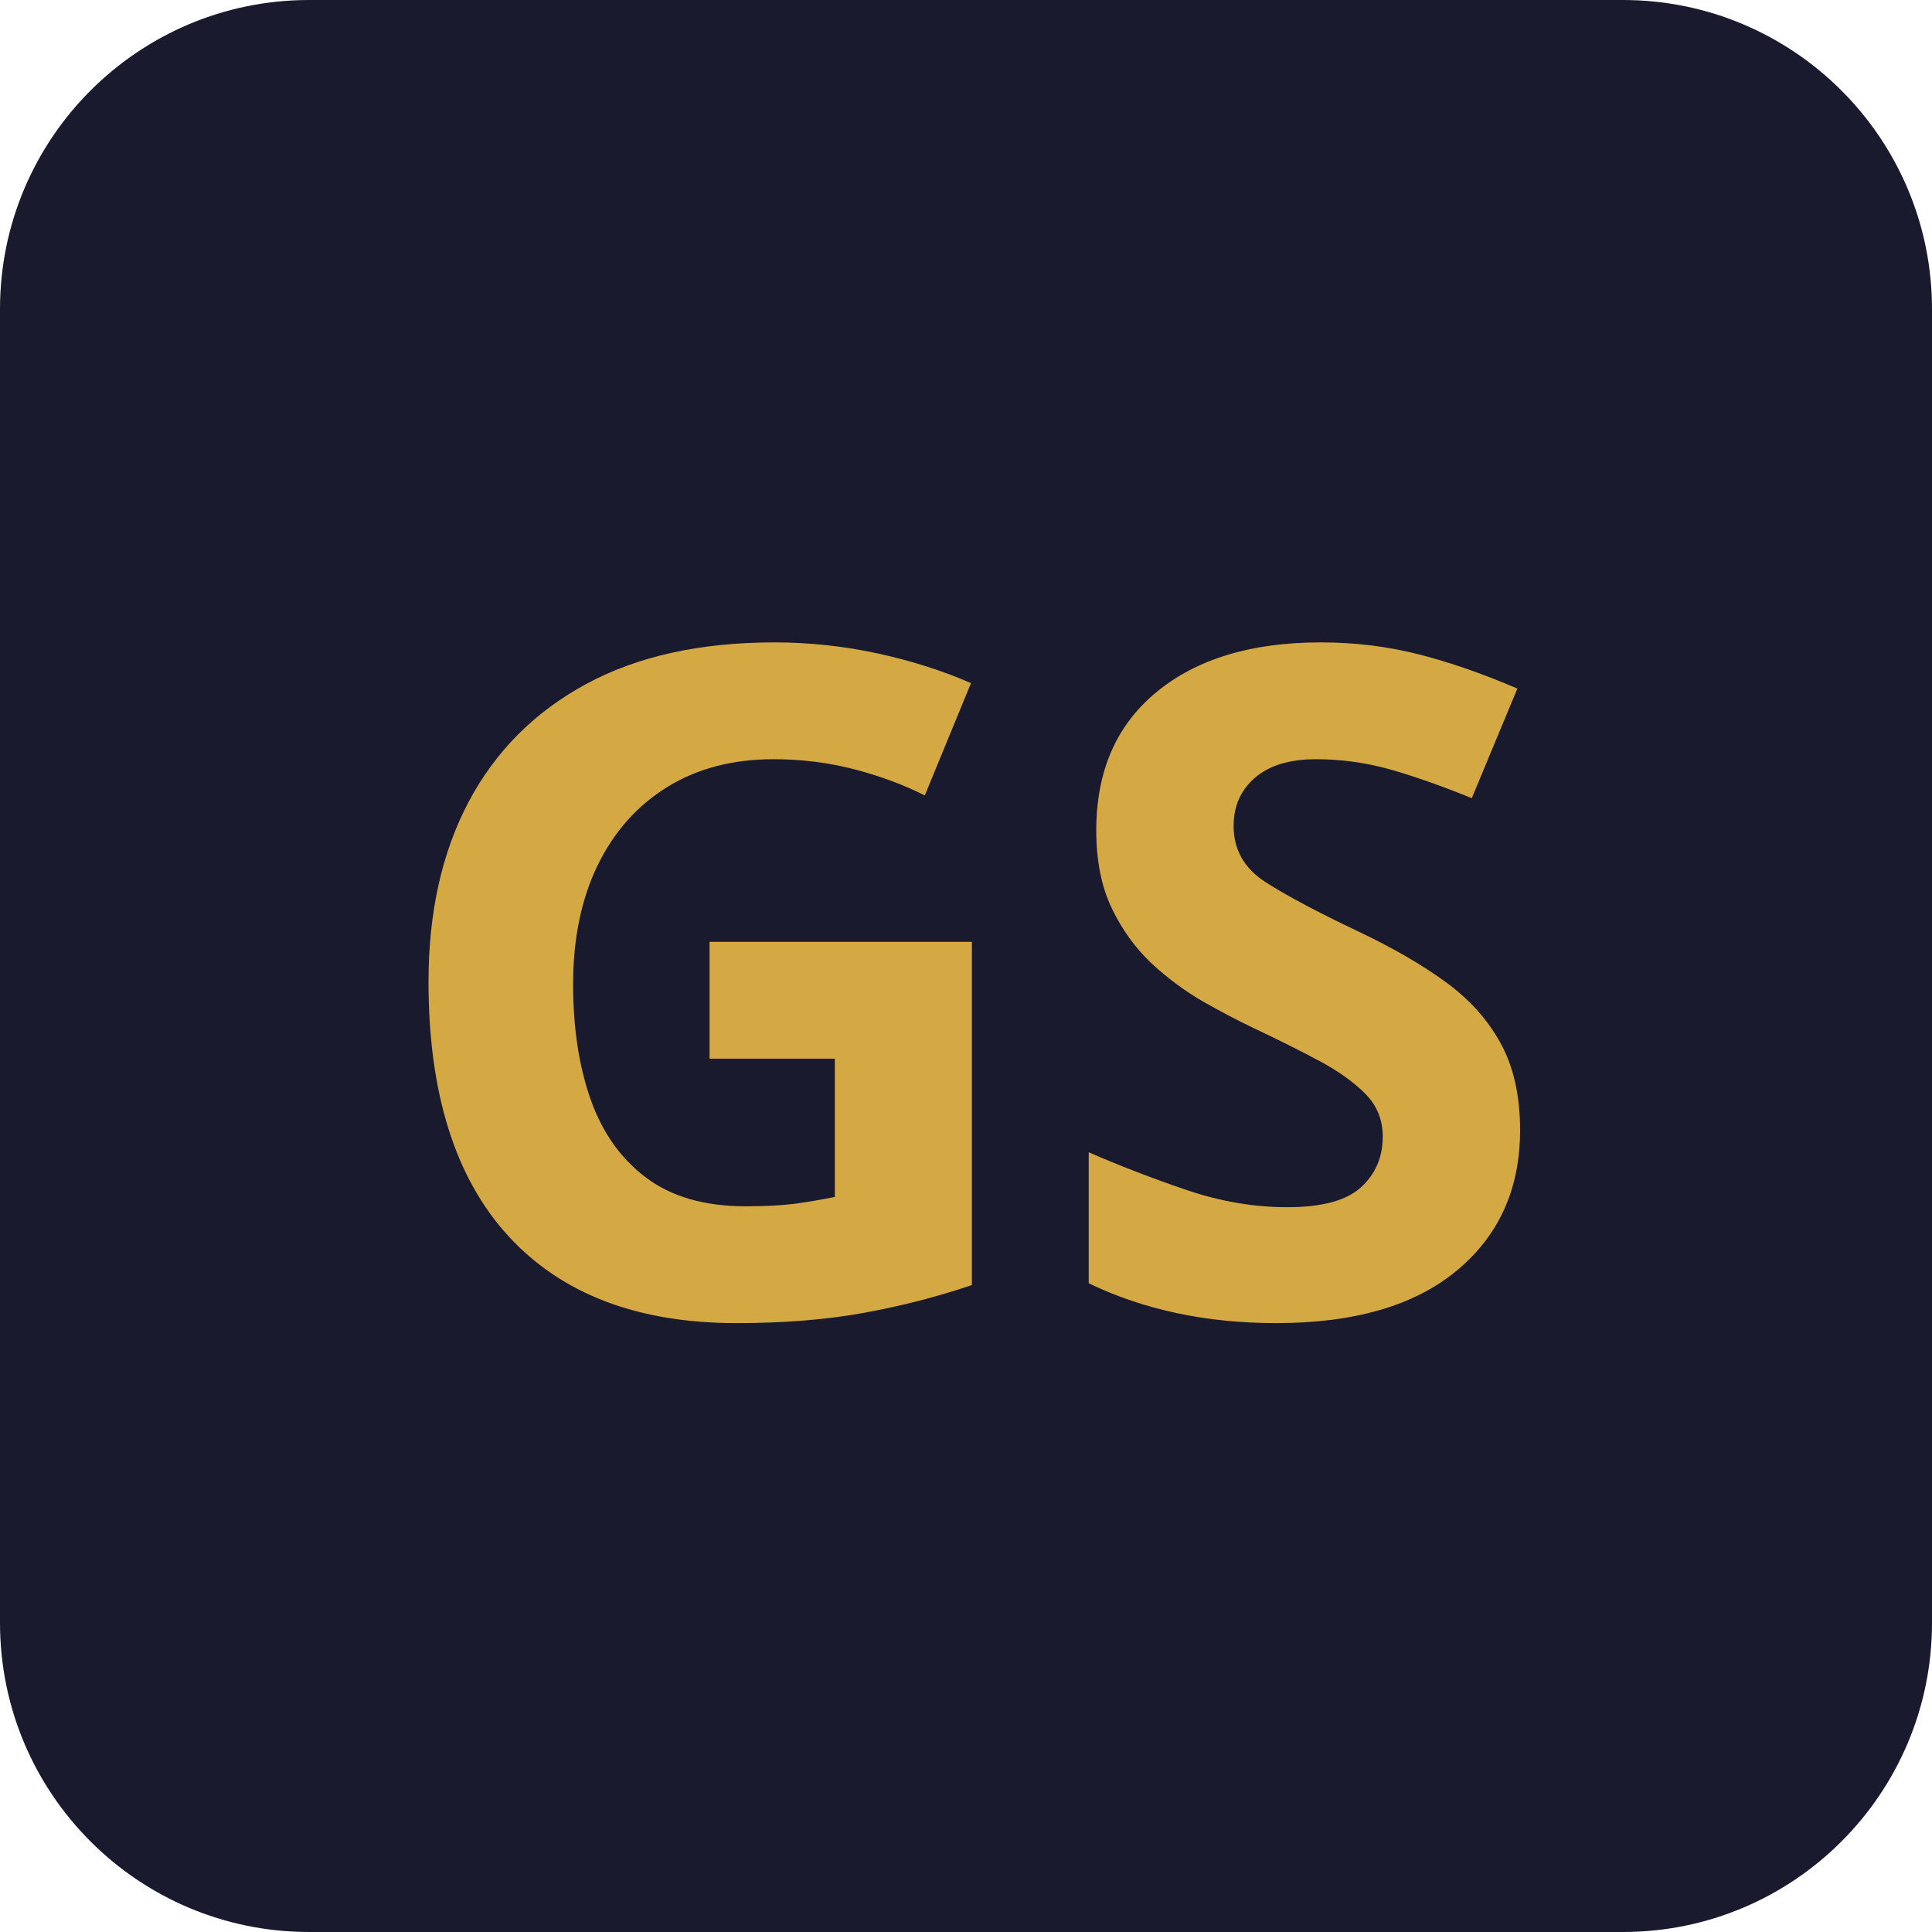
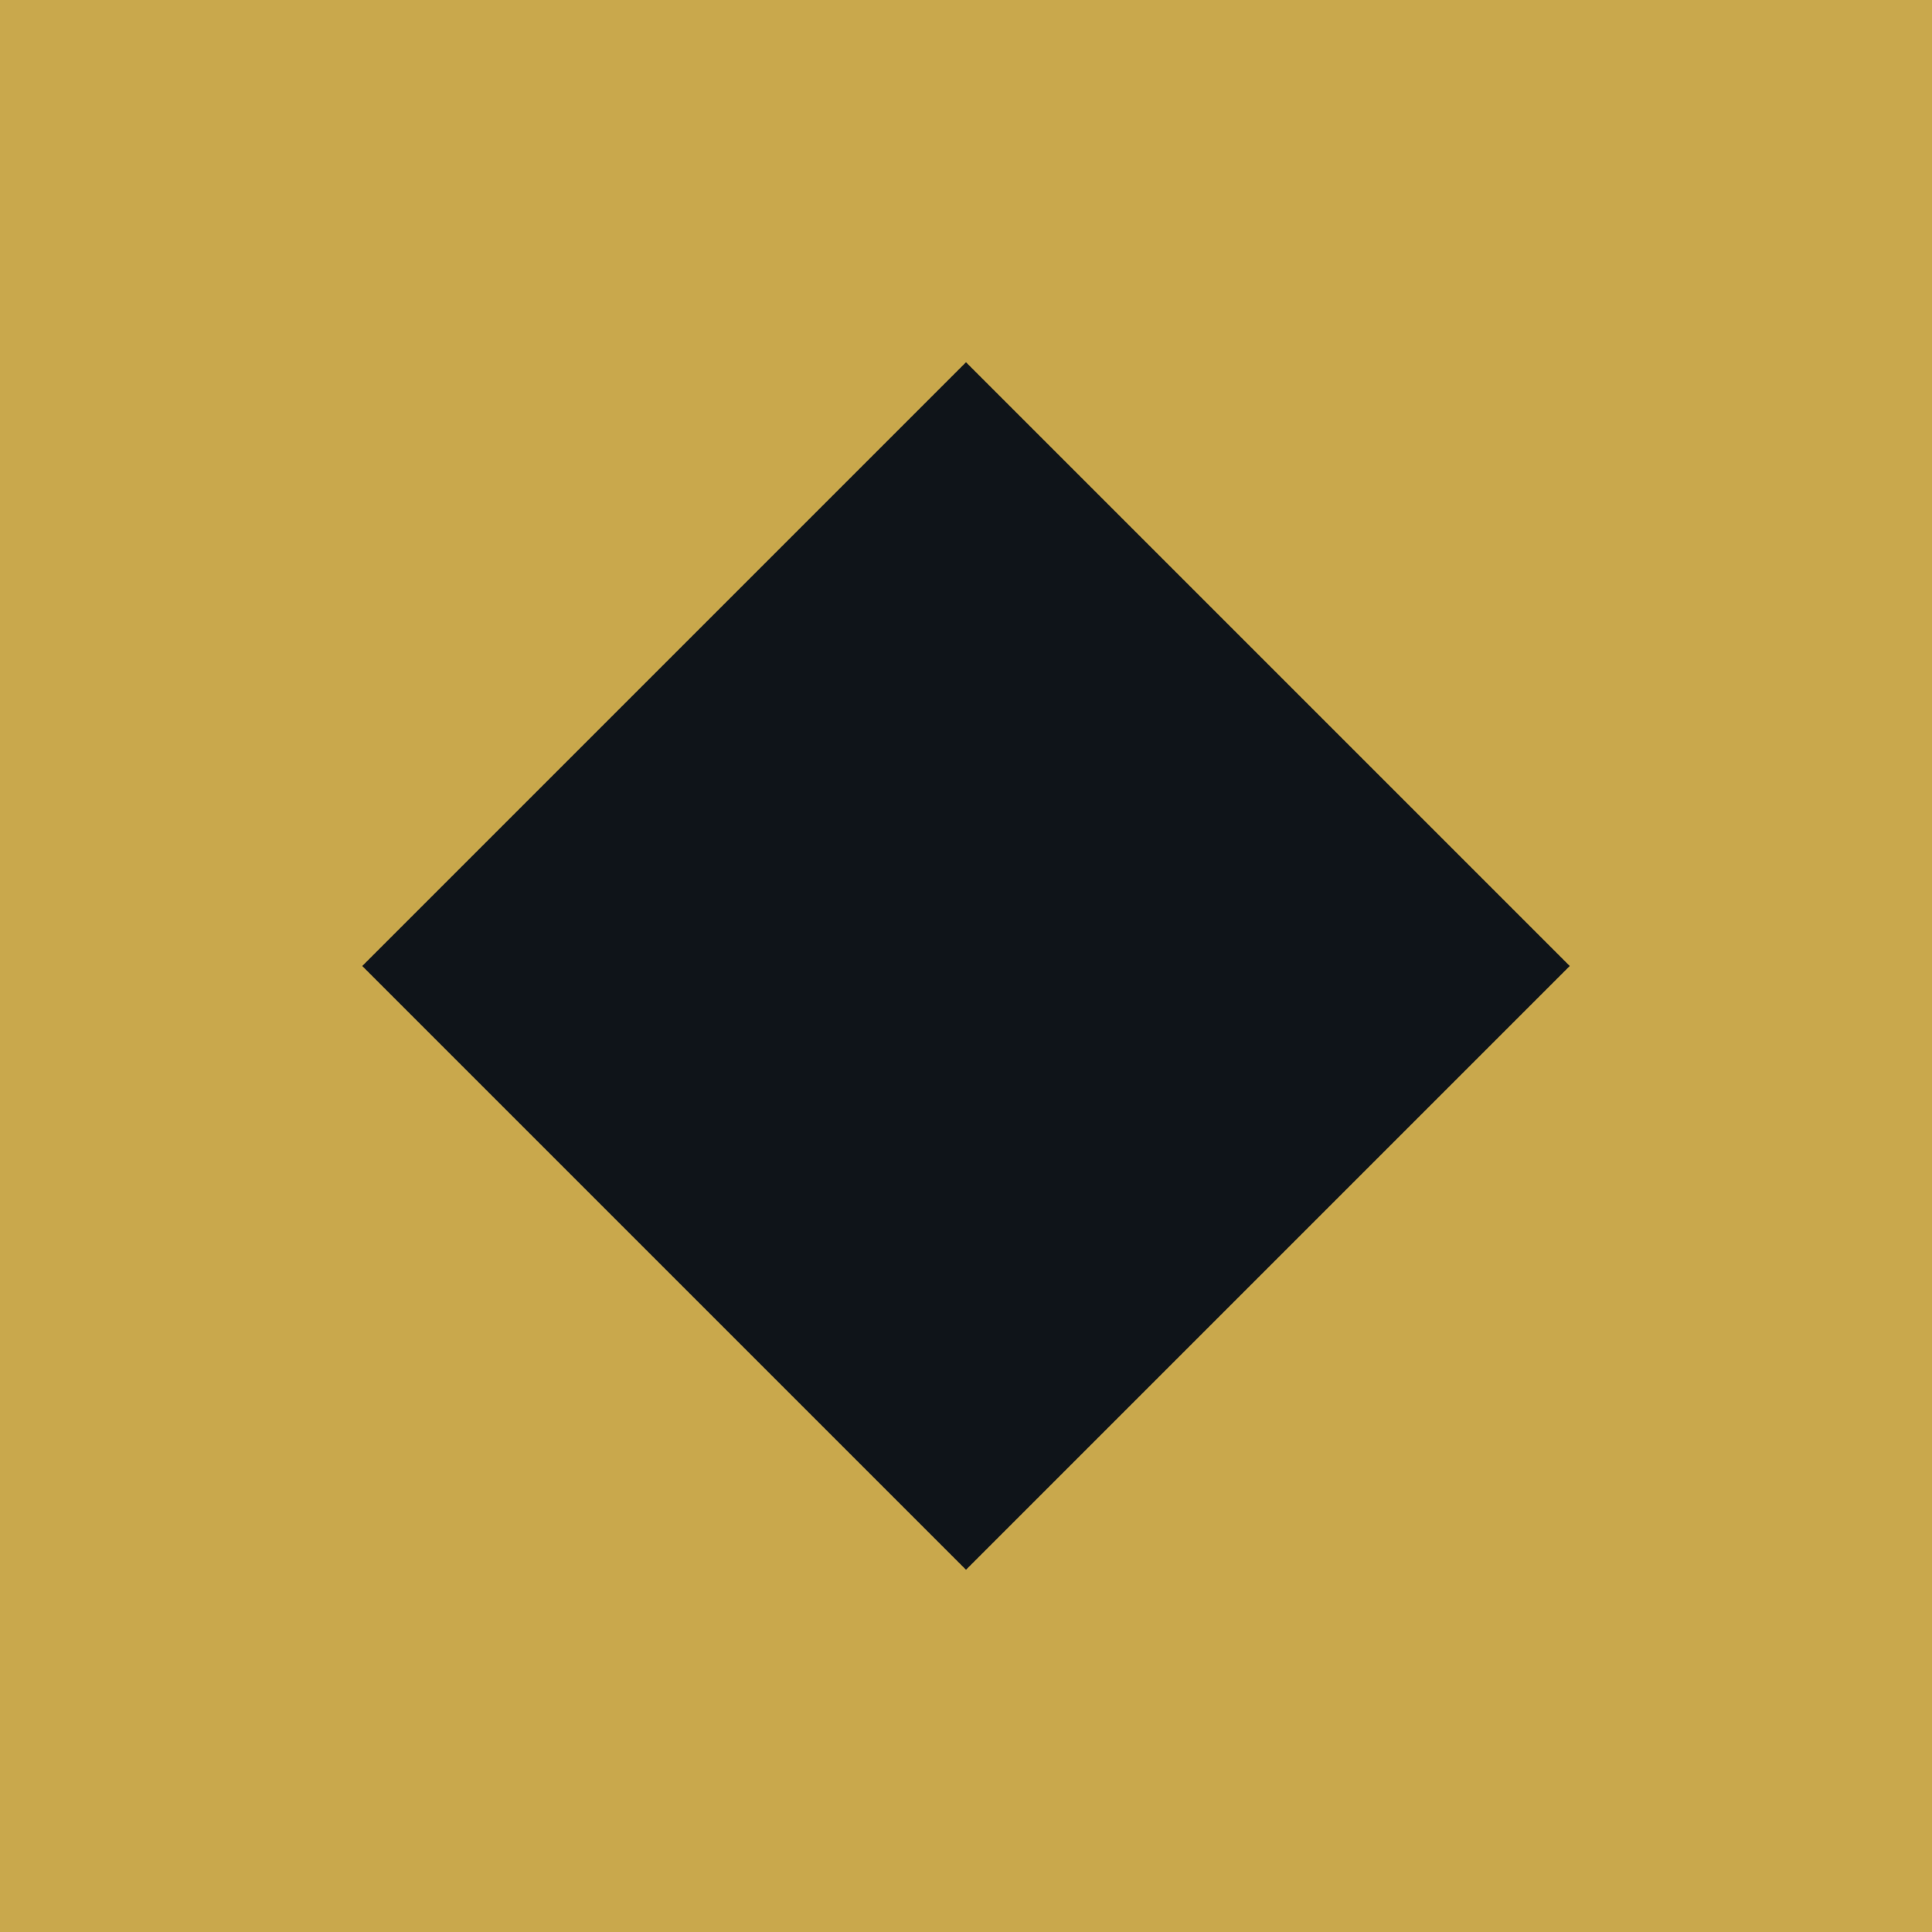
- <svg xmlns="http://www.w3.org/2000/svg" viewBox="0 0 100 100">
-   <rect width="100" height="100" rx="16" fill="#1a1a2e" />
-   <text x="50" y="68" text-anchor="middle" font-family="sans-serif" font-weight="800" font-size="48" fill="#D4A843">GS</text>
+ <svg xmlns="http://www.w3.org/2000/svg" viewBox="0 0 32 32">
+   <rect width="32" height="32" fill="#C9A84C" />
+   <path d="M16 6L26 16L16 26L6 16Z" fill="#0F1419" />
</svg>
